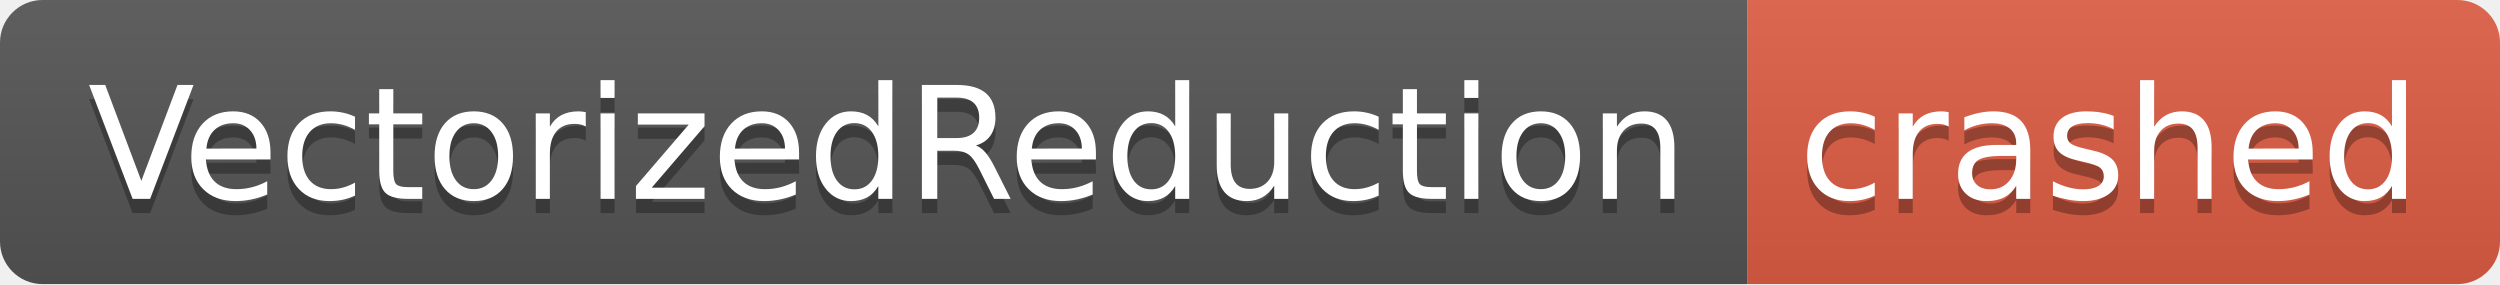
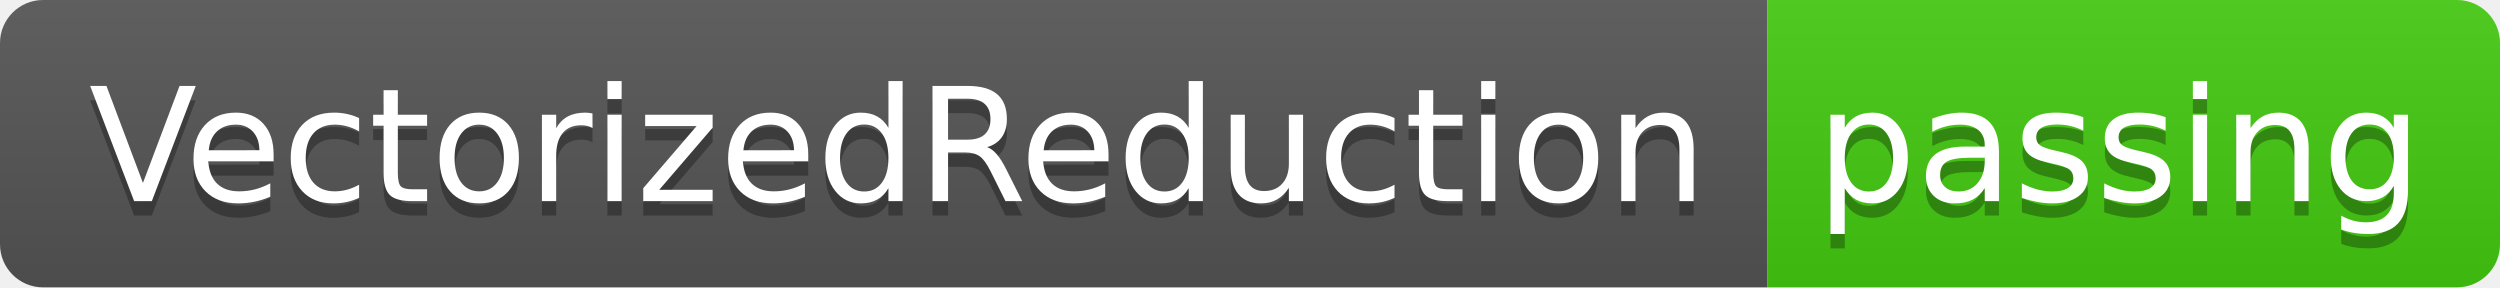
- <svg xmlns="http://www.w3.org/2000/svg" width="176" height="20" role="img" aria-label="VectorizedReduction: crashed">
+ <svg xmlns="http://www.w3.org/2000/svg" width="174" height="20" role="img" aria-label="VectorizedReduction: passing">
  <linearGradient id="s" x2="0" y2="100%">
    <stop offset="0" stop-color="#bbb" stop-opacity=".1" />
    <stop offset="1" stop-opacity=".1" />
  </linearGradient>
  <clipPath id="r">
-     <rect width="176" height="20" rx="3" fill="#fff" />
+     <rect width="174" height="20" rx="3" fill="#fff" />
  </clipPath>
  <g clip-path="url(#r)">
    <rect width="123" height="20" fill="#555" />
-     <rect x="123" width="53" height="20" fill="#e05d44" />
-     <rect width="176" height="20" fill="url(#s)" />
+     <rect x="123" width="51" height="20" fill="#4c1" />
+     <rect width="174" height="20" fill="url(#s)" />
  </g>
  <g fill="#fff" text-anchor="middle" font-family="Verdana,Geneva,DejaVu Sans,sans-serif" text-rendering="geometricPrecision" font-size="110">
    <text aria-hidden="true" x="625" y="150" fill="#010101" fill-opacity=".3" transform="scale(.1)" textLength="1130">VectorizedReduction</text>
    <text x="625" y="140" transform="scale(.1)" fill="#fff" textLength="1130">VectorizedReduction</text>
-     <text aria-hidden="true" x="1485" y="150" fill="#010101" fill-opacity=".3" transform="scale(.1)" textLength="430">crashed</text>
-     <text x="1485" y="140" transform="scale(.1)" fill="#fff" textLength="430">crashed</text>
+     <text aria-hidden="true" x="1475" y="150" fill="#010101" fill-opacity=".3" transform="scale(.1)" textLength="410">passing</text>
+     <text x="1475" y="140" transform="scale(.1)" fill="#fff" textLength="410">passing</text>
  </g>
</svg>
